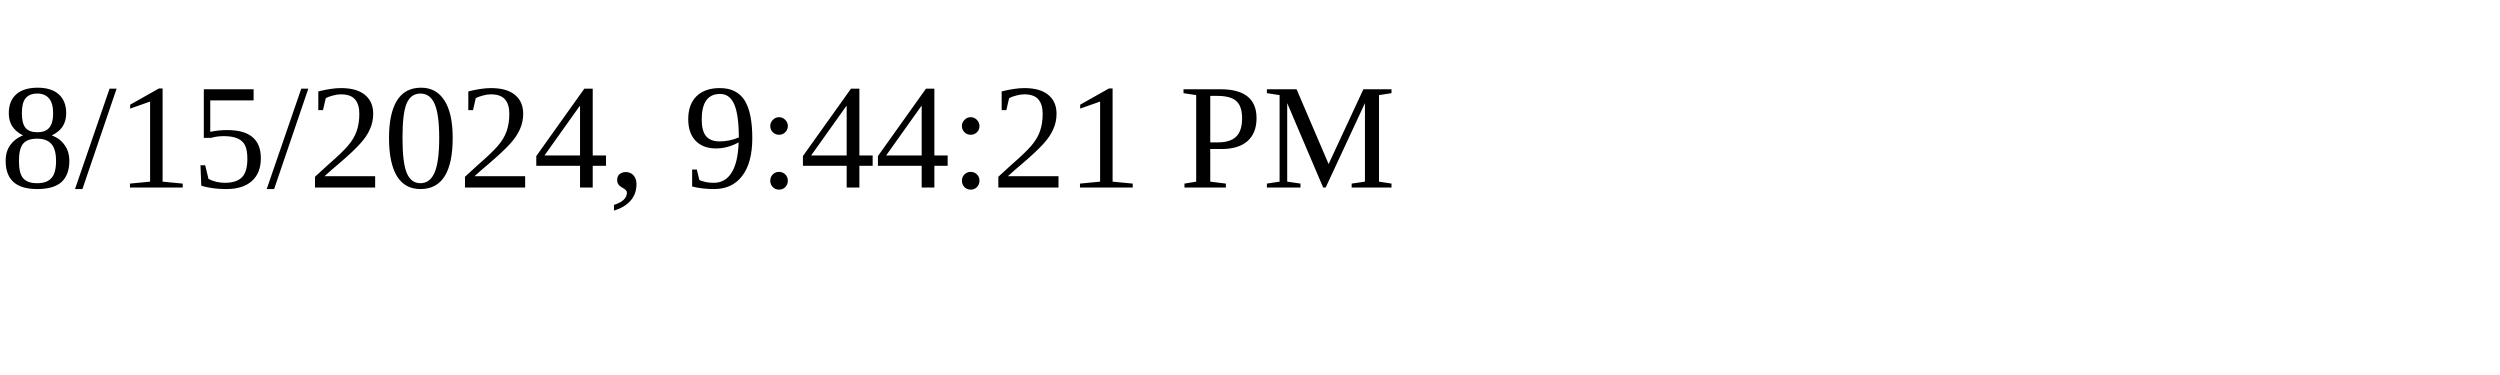
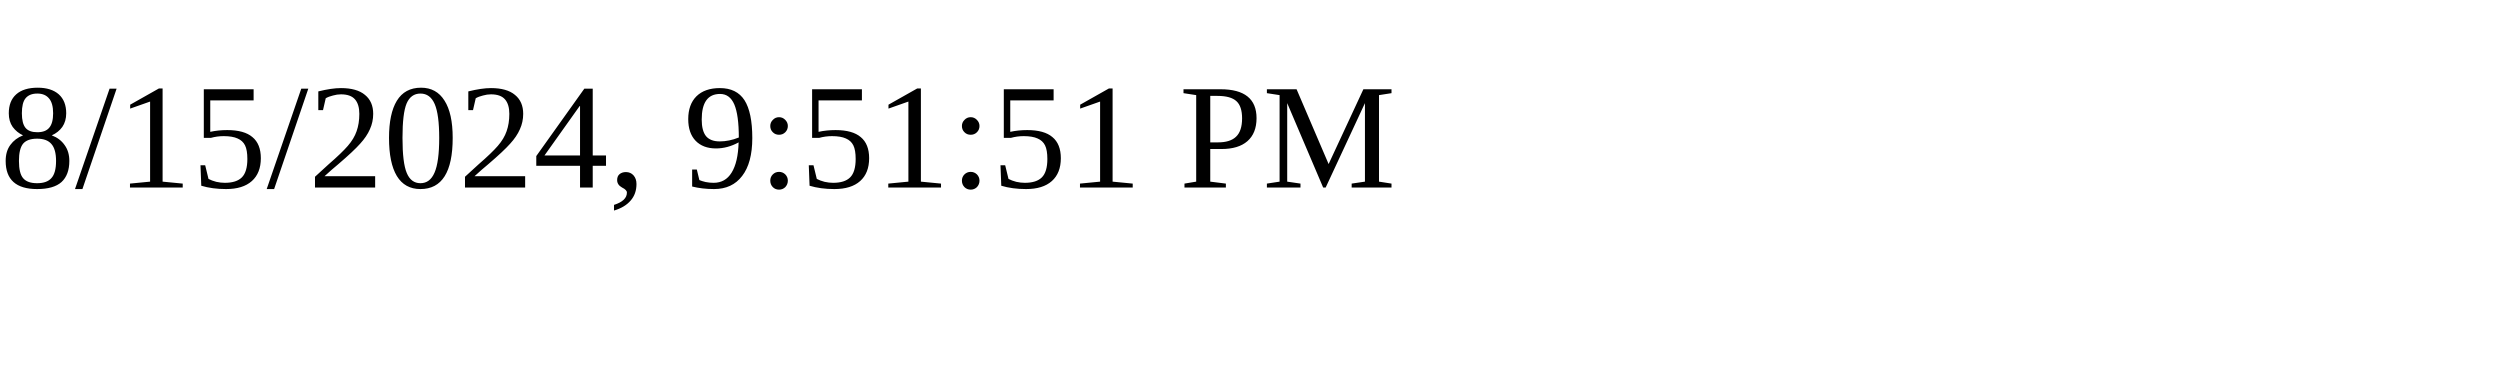
<svg xmlns="http://www.w3.org/2000/svg" height="30" width="200">
-   <text x="0" y="15">8/15/2024, 9:44:21 PM</text>
+   <text x="0" y="15">8/15/2024, 9:51:51 PM</text>
</svg>
